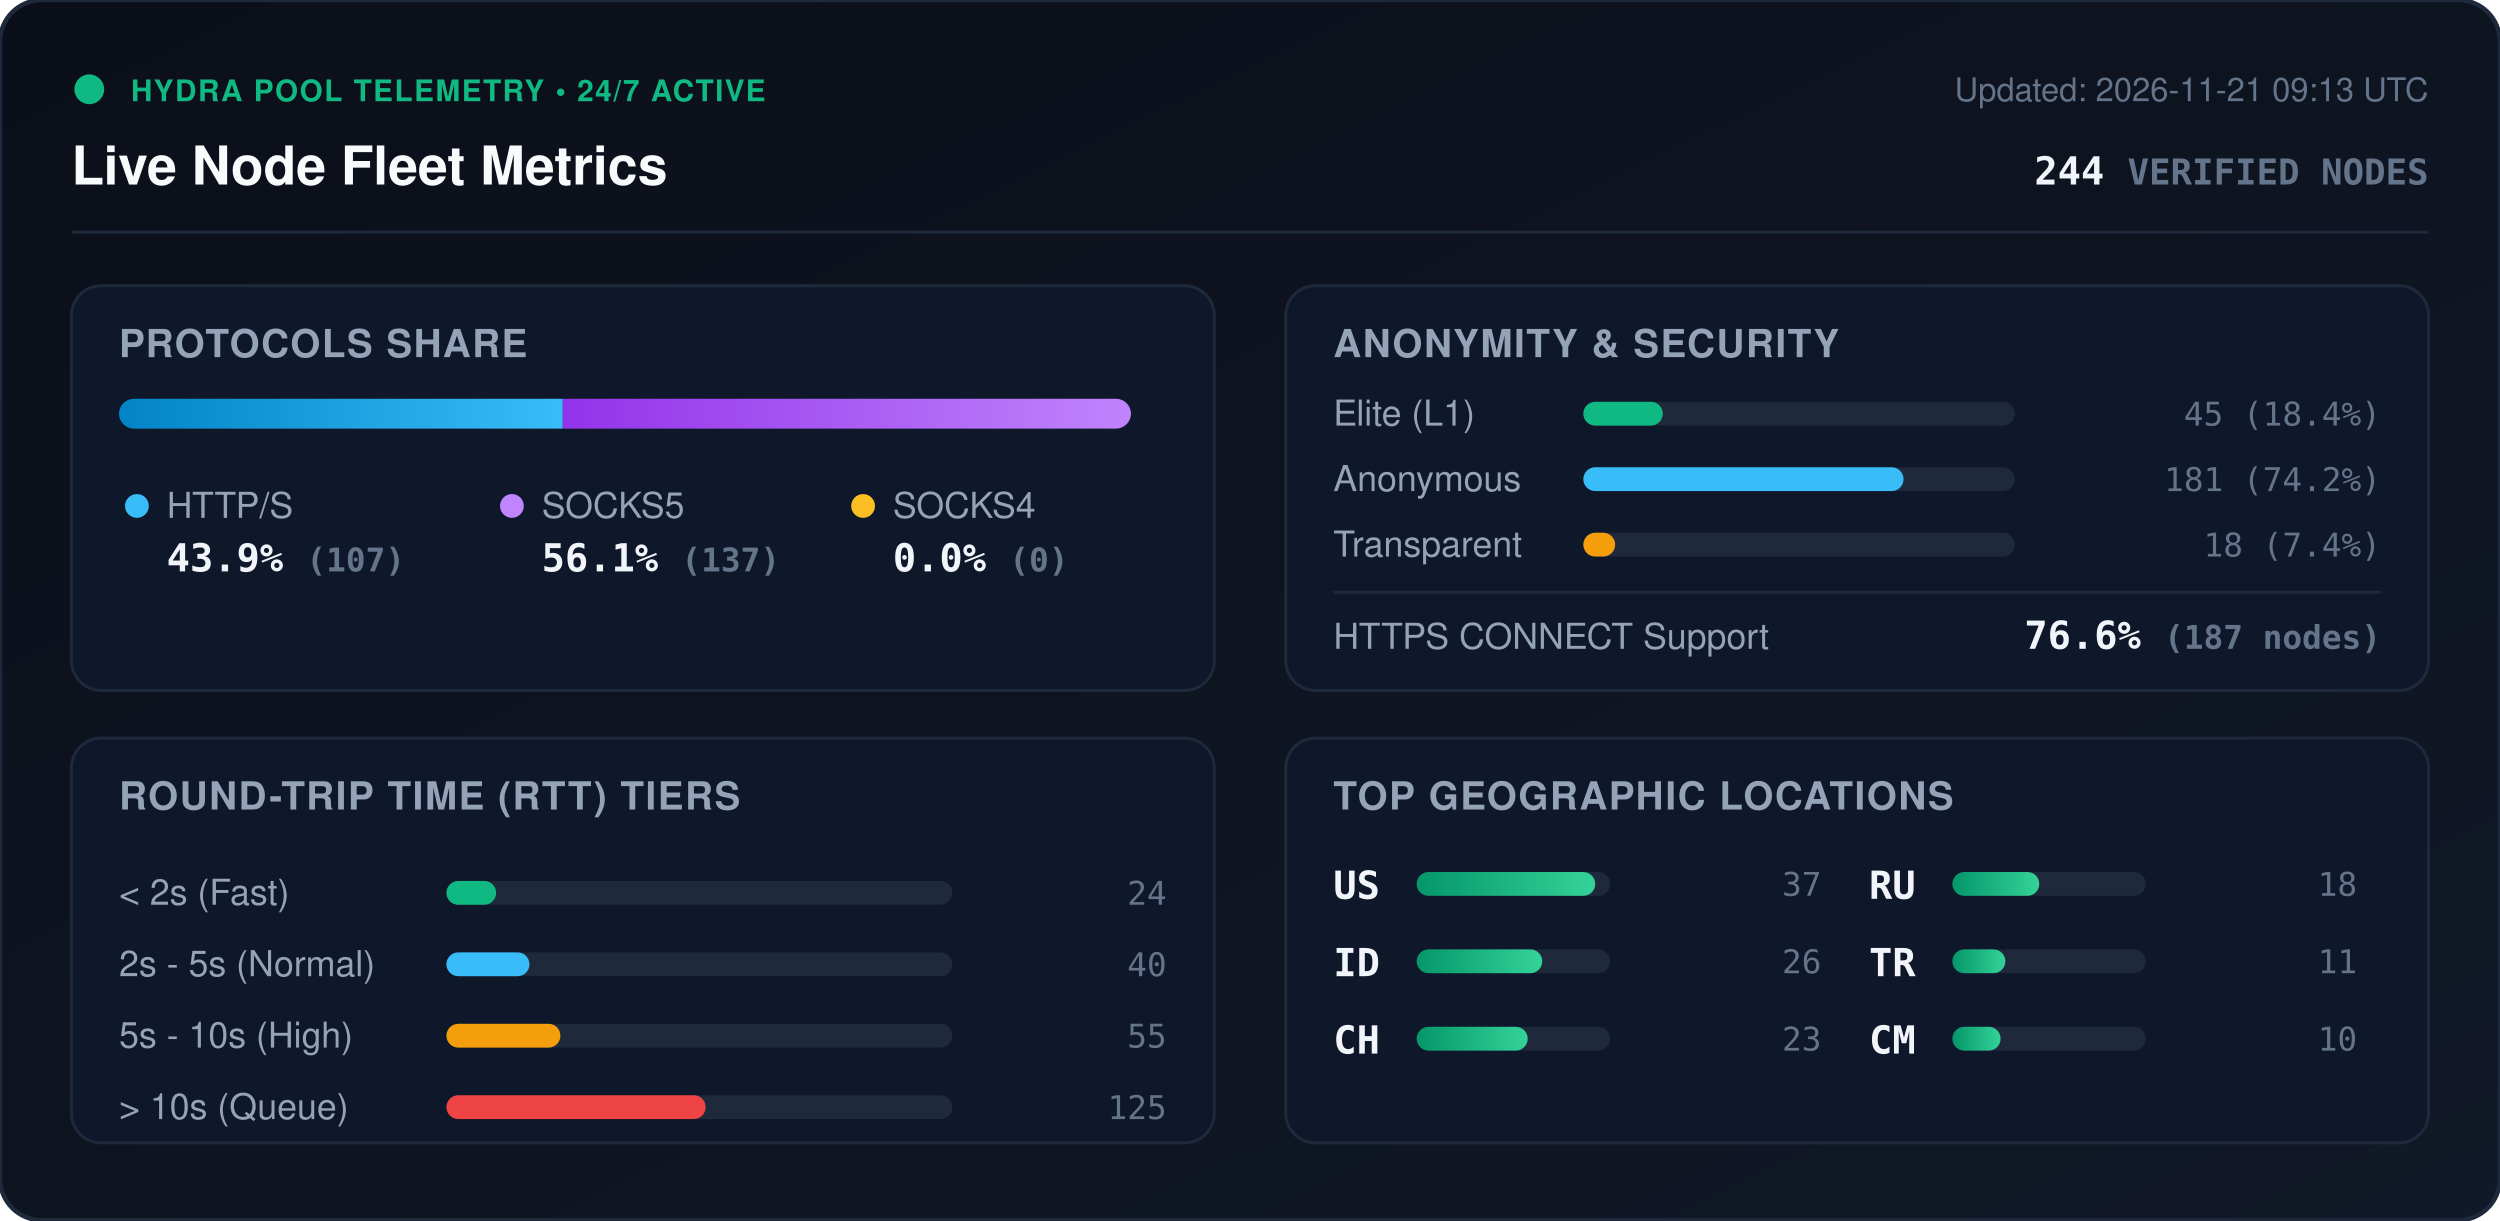
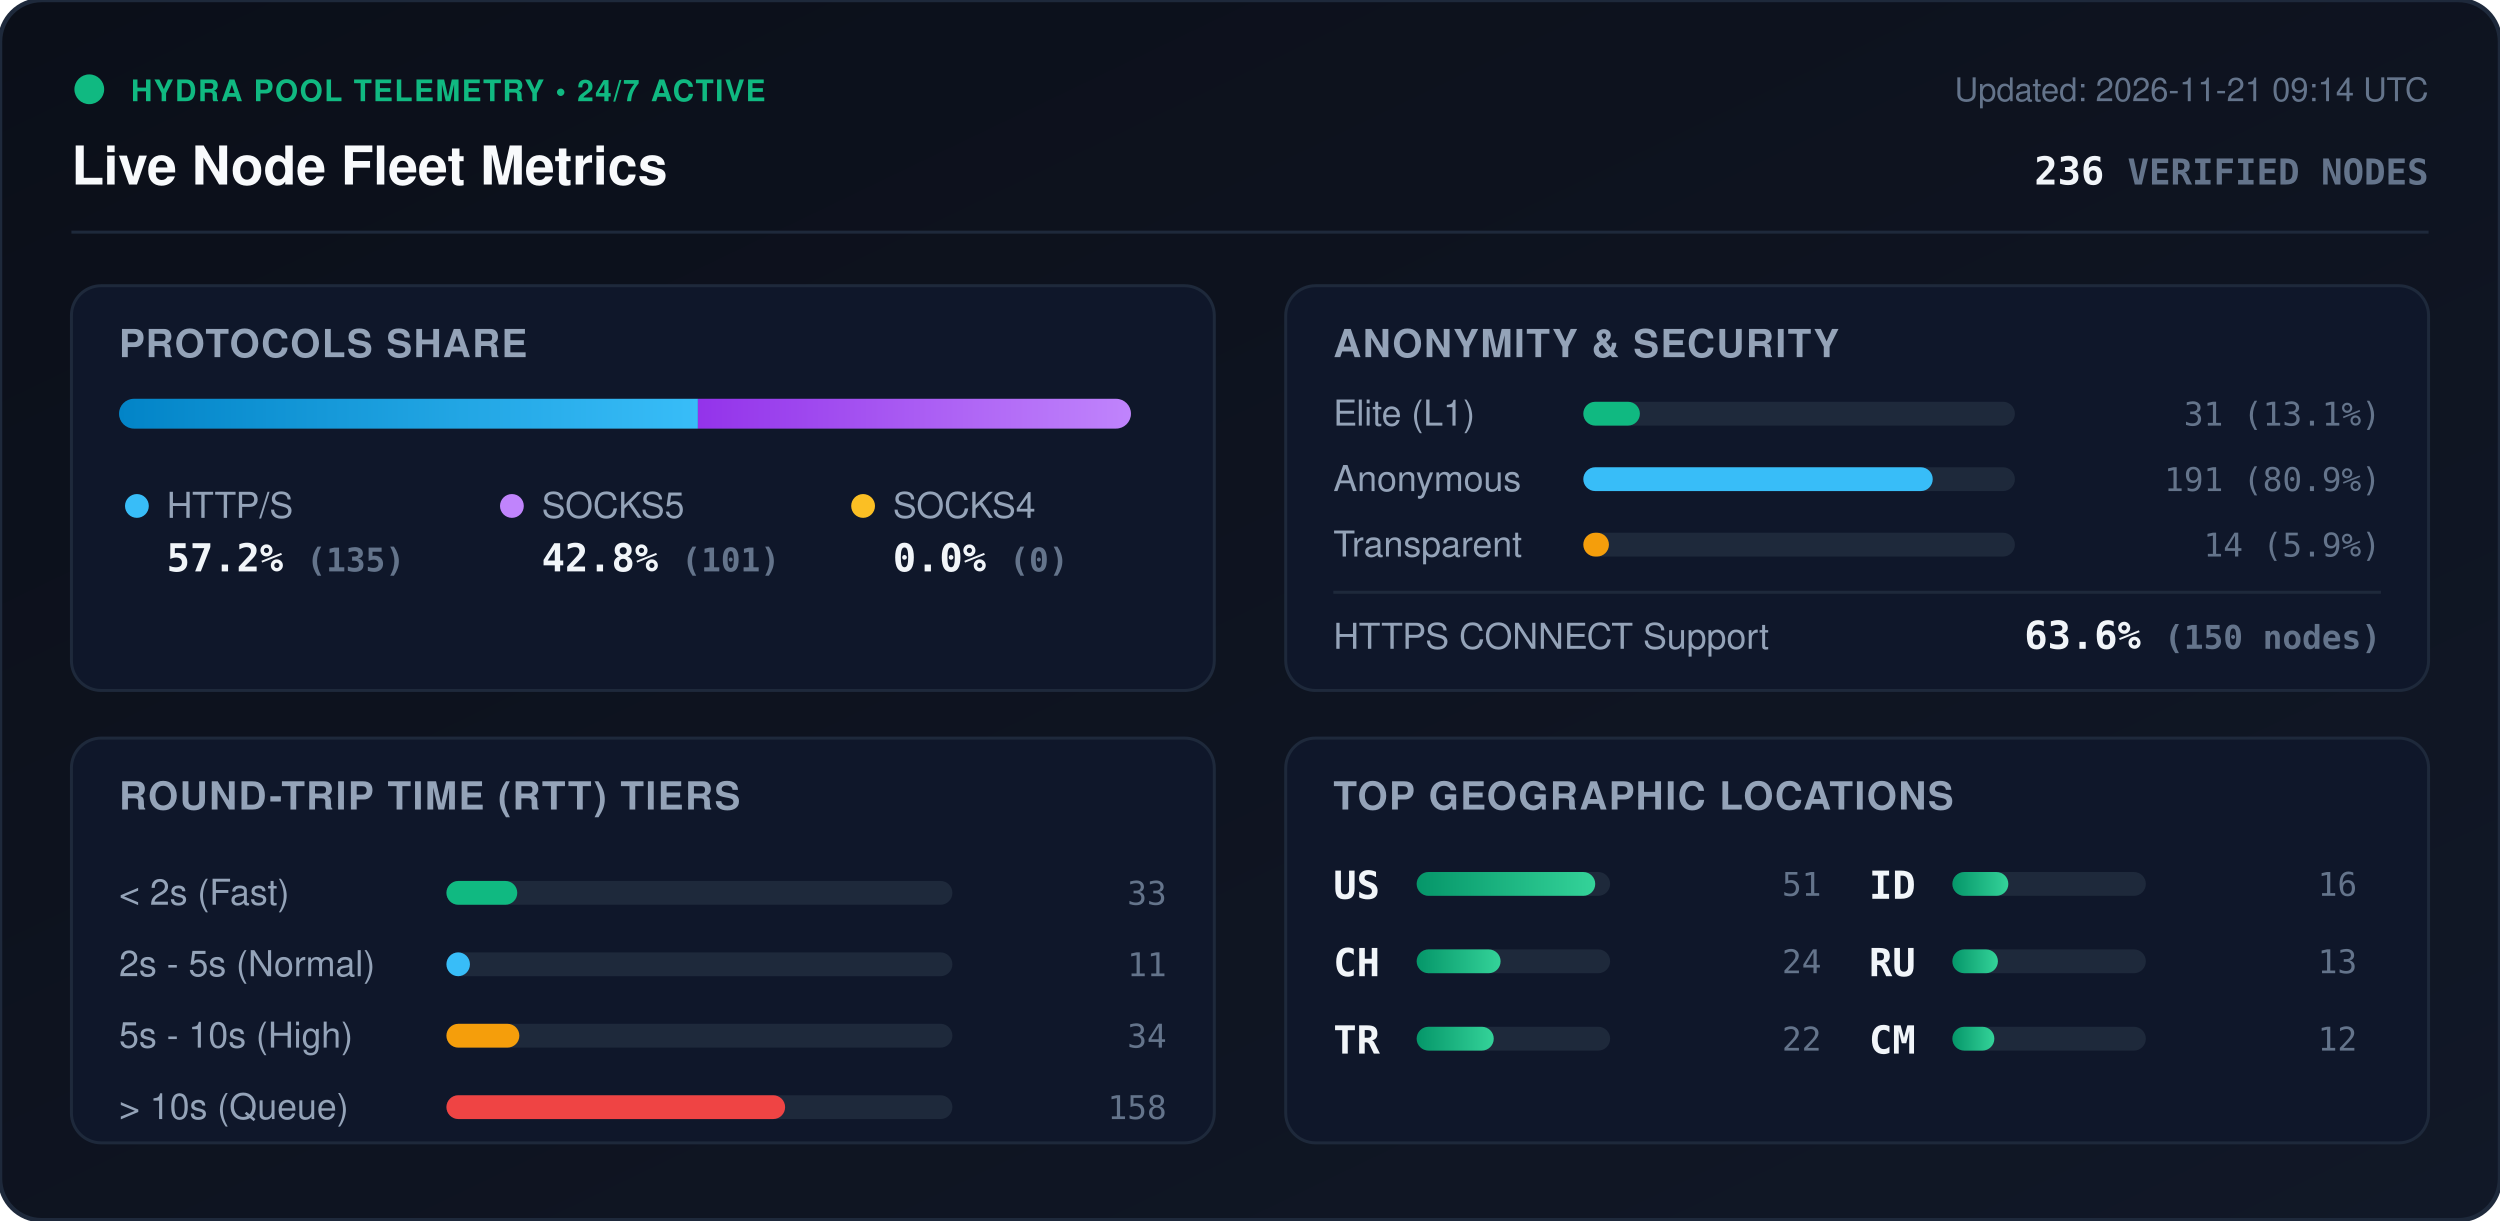
<svg xmlns="http://www.w3.org/2000/svg" viewBox="0 0 840 410" width="840" height="410" style="max-width: 100%; height: auto;">
  <defs>
    <linearGradient id="bg" x1="0%" y1="0%" x2="100%" y2="100%">
      <stop offset="0%" stop-color="#0b0f19" />
      <stop offset="100%" stop-color="#111827" />
    </linearGradient>
    <linearGradient id="bar-http" x1="0%" y1="0%" x2="100%" y2="0%">
      <stop offset="0%" stop-color="#0284c7" />
      <stop offset="100%" stop-color="#38bdf8" />
    </linearGradient>
    <linearGradient id="bar-socks5" x1="0%" y1="0%" x2="100%" y2="0%">
      <stop offset="0%" stop-color="#9333ea" />
      <stop offset="100%" stop-color="#c084fc" />
    </linearGradient>
    <linearGradient id="bar-socks4" x1="0%" y1="0%" x2="100%" y2="0%">
      <stop offset="0%" stop-color="#d97706" />
      <stop offset="100%" stop-color="#fbbf24" />
    </linearGradient>
    <linearGradient id="bar-green" x1="0%" y1="0%" x2="100%" y2="0%">
      <stop offset="0%" stop-color="#059669" />
      <stop offset="100%" stop-color="#34d399" />
    </linearGradient>
    <clipPath id="prog-track-clip">
      <rect width="340.0" height="10" rx="5" />
    </clipPath>
    <style>
      .title { font: 700 18px -apple-system, BlinkMacSystemFont, 'Segoe UI', Helvetica, Arial, sans-serif; fill: #f8fafc; }
      .sub { font: 500 11px -apple-system, BlinkMacSystemFont, 'Segoe UI', Helvetica, Arial, sans-serif; fill: #64748b; }
      .section-hdr { font: 600 13px -apple-system, BlinkMacSystemFont, 'Segoe UI', Helvetica, Arial, sans-serif; fill: #94a3b8; letter-spacing: 0.5px; }
      .metric-val { font: 700 13px -apple-system, BlinkMacSystemFont, 'Segoe UI', Helvetica, Arial, sans-serif; fill: #f1f5f9; }
      .metric-lbl { font: 500 12px -apple-system, BlinkMacSystemFont, 'Segoe UI', Helvetica, Arial, sans-serif; fill: #94a3b8; }
      .badge-txt { font: 700 10px -apple-system, BlinkMacSystemFont, 'Segoe UI', Helvetica, Arial, sans-serif; fill: #10b981; letter-spacing: 0.5px; }
      .mono { font-family: ui-monospace, SFMono-Regular, Menlo, Monaco, Consolas, monospace; }
      .pulse { animation: beacon 2s infinite ease-in-out; }
      @keyframes beacon { 0%, 100% { opacity: 1; } 50% { opacity: 0.35; } }
    </style>
  </defs>
  <rect width="840" height="410" rx="14" fill="url(#bg)" stroke="#1e293b" stroke-width="1.5" />
  <g transform="translate(24, 24)">
    <circle cx="6" cy="6" r="5" fill="#10b981" class="pulse" />
    <text x="20" y="10" class="badge-txt">HYDRA POOL TELEMETRY • 24/7 ACTIVE</text>
    <text x="0" y="38" class="title">Live Node Fleet Metrics</text>
-     <text x="792" y="10" text-anchor="end" class="sub">Updated: 2026-11-21 09:13 UTC</text>
-     <text x="792" y="38" text-anchor="end" class="metric-val mono" fill="#38bdf8">244 <tspan font-size="12" fill="#64748b">VERIFIED NODES</tspan>
+     <text x="792" y="10" text-anchor="end" class="sub">Updated: 2026-11-21 09:14 UTC</text>
+     <text x="792" y="38" text-anchor="end" class="metric-val mono" fill="#38bdf8">236 <tspan font-size="12" fill="#64748b">VERIFIED NODES</tspan>
    </text>
  </g>
  <line x1="24" y1="78" x2="816" y2="78" stroke="#1e293b" stroke-width="1" />
  <g transform="translate(24, 96)">
    <rect width="384" height="136" rx="10" fill="#0f172a" stroke="#1e293b" />
    <text x="16" y="24" class="section-hdr">PROTOCOLS SHARE</text>
    <g transform="translate(16, 38)">
      <rect width="340.0" height="10" rx="5" fill="#1e293b" />
      <g clip-path="url(#prog-track-clip)">
-         <rect x="0" width="149.1" height="10" fill="url(#bar-http)" />
-         <rect x="149.1" width="190.9" height="10" fill="url(#bar-socks5)" />
+         <rect x="0" width="194.5" height="10" fill="url(#bar-http)" />
+         <rect x="194.5" width="145.5" height="10" fill="url(#bar-socks5)" />
        <rect x="340.0" width="0.0" height="10" fill="url(#bar-socks4)" />
      </g>
    </g>
    <g transform="translate(16, 68)">
      <circle cx="6" cy="6" r="4" fill="#38bdf8" />
      <text x="16" y="10" class="metric-lbl">HTTP/S</text>
-       <text x="16" y="28" class="metric-val mono">43.9% <tspan font-size="11" fill="#64748b">(107)</tspan>
+       <text x="16" y="28" class="metric-val mono">57.2% <tspan font-size="11" fill="#64748b">(135)</tspan>
      </text>
      <circle cx="132" cy="6" r="4" fill="#c084fc" />
      <text x="142" y="10" class="metric-lbl">SOCKS5</text>
-       <text x="142" y="28" class="metric-val mono">56.1% <tspan font-size="11" fill="#64748b">(137)</tspan>
+       <text x="142" y="28" class="metric-val mono">42.8% <tspan font-size="11" fill="#64748b">(101)</tspan>
      </text>
      <circle cx="250" cy="6" r="4" fill="#fbbf24" />
      <text x="260" y="10" class="metric-lbl">SOCKS4</text>
      <text x="260" y="28" class="metric-val mono">0.0% <tspan font-size="11" fill="#64748b">(0)</tspan>
      </text>
    </g>
  </g>
  <g transform="translate(432, 96)">
    <rect width="384" height="136" rx="10" fill="#0f172a" stroke="#1e293b" />
    <text x="16" y="24" class="section-hdr">ANONYMITY &amp; SECURITY</text>
    <text x="16" y="47" class="metric-lbl">Elite (L1)</text>
    <rect x="100" y="39" width="145.0" height="8" rx="4" fill="#1e293b" />
-     <rect x="100" y="39" width="26.7" height="8" rx="4" fill="#10b981" />
-     <text x="368" y="47" text-anchor="end" class="mono sub" fill="#e2e8f0">45 (18.4%)</text>
+     <rect x="100" y="39" width="19.0" height="8" rx="4" fill="#10b981" />
+     <text x="368" y="47" text-anchor="end" class="mono sub" fill="#e2e8f0">31 (13.1%)</text>
    <text x="16" y="69" class="metric-lbl">Anonymous</text>
    <rect x="100" y="61" width="145.0" height="8" rx="4" fill="#1e293b" />
-     <rect x="100" y="61" width="107.6" height="8" rx="4" fill="#38bdf8" />
-     <text x="368" y="69" text-anchor="end" class="mono sub" fill="#e2e8f0">181 (74.2%)</text>
+     <rect x="100" y="61" width="117.4" height="8" rx="4" fill="#38bdf8" />
+     <text x="368" y="69" text-anchor="end" class="mono sub" fill="#e2e8f0">191 (80.9%)</text>
    <text x="16" y="91" class="metric-lbl">Transparent</text>
    <rect x="100" y="83" width="145.0" height="8" rx="4" fill="#1e293b" />
-     <rect x="100" y="83" width="10.7" height="8" rx="4" fill="#f59e0b" />
-     <text x="368" y="91" text-anchor="end" class="mono sub" fill="#e2e8f0">18 (7.4%)</text>
+     <rect x="100" y="83" width="8.6" height="8" rx="4" fill="#f59e0b" />
+     <text x="368" y="91" text-anchor="end" class="mono sub" fill="#e2e8f0">14 (5.9%)</text>
    <line x1="16" y1="103" x2="368" y2="103" stroke="#1e293b" stroke-width="1" />
    <text x="16" y="122" class="metric-lbl">HTTPS CONNECT Support</text>
-     <text x="368" y="122" text-anchor="end" class="metric-val mono" fill="#34d399">76.6% <tspan font-size="11" fill="#64748b">(187 nodes)</tspan>
+     <text x="368" y="122" text-anchor="end" class="metric-val mono" fill="#34d399">63.6% <tspan font-size="11" fill="#64748b">(150 nodes)</tspan>
    </text>
  </g>
  <g transform="translate(24, 248)">
    <rect width="384" height="136" rx="10" fill="#0f172a" stroke="#1e293b" />
    <text x="16" y="24" class="section-hdr">ROUND-TRIP TIME (RTT) TIERS</text>
    <g transform="translate(16, 42)">
      <text x="0" y="14" class="metric-lbl">&lt; 2s (Fast)</text>
      <rect x="110" y="6" width="170" height="8" rx="4" fill="#1e293b" />
-       <rect x="110" y="6" width="16.7" height="8" rx="4" fill="#10b981" />
-       <text x="352" y="14" text-anchor="end" class="mono sub">24</text>
+       <rect x="110" y="6" width="23.8" height="8" rx="4" fill="#10b981" />
+       <text x="352" y="14" text-anchor="end" class="mono sub">33</text>
      <text x="0" y="38" class="metric-lbl">2s - 5s (Normal)</text>
      <rect x="110" y="30" width="170" height="8" rx="4" fill="#1e293b" />
-       <rect x="110" y="30" width="27.9" height="8" rx="4" fill="#38bdf8" />
-       <text x="352" y="38" text-anchor="end" class="mono sub">40</text>
+       <rect x="110" y="30" width="7.9" height="8" rx="4" fill="#38bdf8" />
+       <text x="352" y="38" text-anchor="end" class="mono sub">11</text>
      <text x="0" y="62" class="metric-lbl">5s - 10s (High)</text>
      <rect x="110" y="54" width="170" height="8" rx="4" fill="#1e293b" />
-       <rect x="110" y="54" width="38.3" height="8" rx="4" fill="#f59e0b" />
-       <text x="352" y="62" text-anchor="end" class="mono sub">55</text>
+       <rect x="110" y="54" width="24.5" height="8" rx="4" fill="#f59e0b" />
+       <text x="352" y="62" text-anchor="end" class="mono sub">34</text>
      <text x="0" y="86" class="metric-lbl">&gt; 10s (Queue)</text>
      <rect x="110" y="78" width="170" height="8" rx="4" fill="#1e293b" />
-       <rect x="110" y="78" width="87.1" height="8" rx="4" fill="#ef4444" />
-       <text x="352" y="86" text-anchor="end" class="mono sub">125</text>
+       <rect x="110" y="78" width="113.8" height="8" rx="4" fill="#ef4444" />
+       <text x="352" y="86" text-anchor="end" class="mono sub">158</text>
    </g>
  </g>
  <g transform="translate(432, 248)">
    <rect width="384" height="136" rx="10" fill="#0f172a" stroke="#1e293b" />
    <text x="16" y="24" class="section-hdr">TOP GEOGRAPHIC LOCATIONS</text>
    <g transform="translate(16, 42)">
      <g transform="translate(0, 0)">
        <text x="0" y="12" class="mono metric-val" font-size="12">US</text>
        <rect x="28" y="3" width="65" height="8" rx="4" fill="#1e293b" />
        <rect x="28" y="3" width="60.0" height="8" rx="4" fill="url(#bar-green)" />
-         <text x="164" y="11" text-anchor="end" class="mono sub">37</text>
+         <text x="164" y="11" text-anchor="end" class="mono sub">51</text>
      </g>
      <g transform="translate(0, 26)">
+         <text x="0" y="12" class="mono metric-val" font-size="12">CH</text>
+         <rect x="28" y="3" width="65" height="8" rx="4" fill="#1e293b" />
+         <rect x="28" y="3" width="28.2" height="8" rx="4" fill="url(#bar-green)" />
+         <text x="164" y="11" text-anchor="end" class="mono sub">24</text>
+       </g>
+       <g transform="translate(0, 52)">
+         <text x="0" y="12" class="mono metric-val" font-size="12">TR</text>
+         <rect x="28" y="3" width="65" height="8" rx="4" fill="#1e293b" />
+         <rect x="28" y="3" width="25.9" height="8" rx="4" fill="url(#bar-green)" />
+         <text x="164" y="11" text-anchor="end" class="mono sub">22</text>
+       </g>
+       <g transform="translate(180, 0)">
        <text x="0" y="12" class="mono metric-val" font-size="12">ID</text>
        <rect x="28" y="3" width="65" height="8" rx="4" fill="#1e293b" />
-         <rect x="28" y="3" width="42.2" height="8" rx="4" fill="url(#bar-green)" />
-         <text x="164" y="11" text-anchor="end" class="mono sub">26</text>
+         <rect x="28" y="3" width="18.8" height="8" rx="4" fill="url(#bar-green)" />
+         <text x="164" y="11" text-anchor="end" class="mono sub">16</text>
      </g>
-       <g transform="translate(0, 52)">
-         <text x="0" y="12" class="mono metric-val" font-size="12">CH</text>
-         <rect x="28" y="3" width="65" height="8" rx="4" fill="#1e293b" />
-         <rect x="28" y="3" width="37.3" height="8" rx="4" fill="url(#bar-green)" />
-         <text x="164" y="11" text-anchor="end" class="mono sub">23</text>
-       </g>
-       <g transform="translate(180, 0)">
+       <g transform="translate(180, 26)">
        <text x="0" y="12" class="mono metric-val" font-size="12">RU</text>
        <rect x="28" y="3" width="65" height="8" rx="4" fill="#1e293b" />
-         <rect x="28" y="3" width="29.2" height="8" rx="4" fill="url(#bar-green)" />
-         <text x="164" y="11" text-anchor="end" class="mono sub">18</text>
-       </g>
-       <g transform="translate(180, 26)">
-         <text x="0" y="12" class="mono metric-val" font-size="12">TR</text>
-         <rect x="28" y="3" width="65" height="8" rx="4" fill="#1e293b" />
-         <rect x="28" y="3" width="17.8" height="8" rx="4" fill="url(#bar-green)" />
-         <text x="164" y="11" text-anchor="end" class="mono sub">11</text>
+         <rect x="28" y="3" width="15.3" height="8" rx="4" fill="url(#bar-green)" />
+         <text x="164" y="11" text-anchor="end" class="mono sub">13</text>
      </g>
      <g transform="translate(180, 52)">
        <text x="0" y="12" class="mono metric-val" font-size="12">CM</text>
        <rect x="28" y="3" width="65" height="8" rx="4" fill="#1e293b" />
-         <rect x="28" y="3" width="16.2" height="8" rx="4" fill="url(#bar-green)" />
-         <text x="164" y="11" text-anchor="end" class="mono sub">10</text>
+         <rect x="28" y="3" width="14.1" height="8" rx="4" fill="url(#bar-green)" />
+         <text x="164" y="11" text-anchor="end" class="mono sub">12</text>
      </g>
    </g>
  </g>
</svg>
